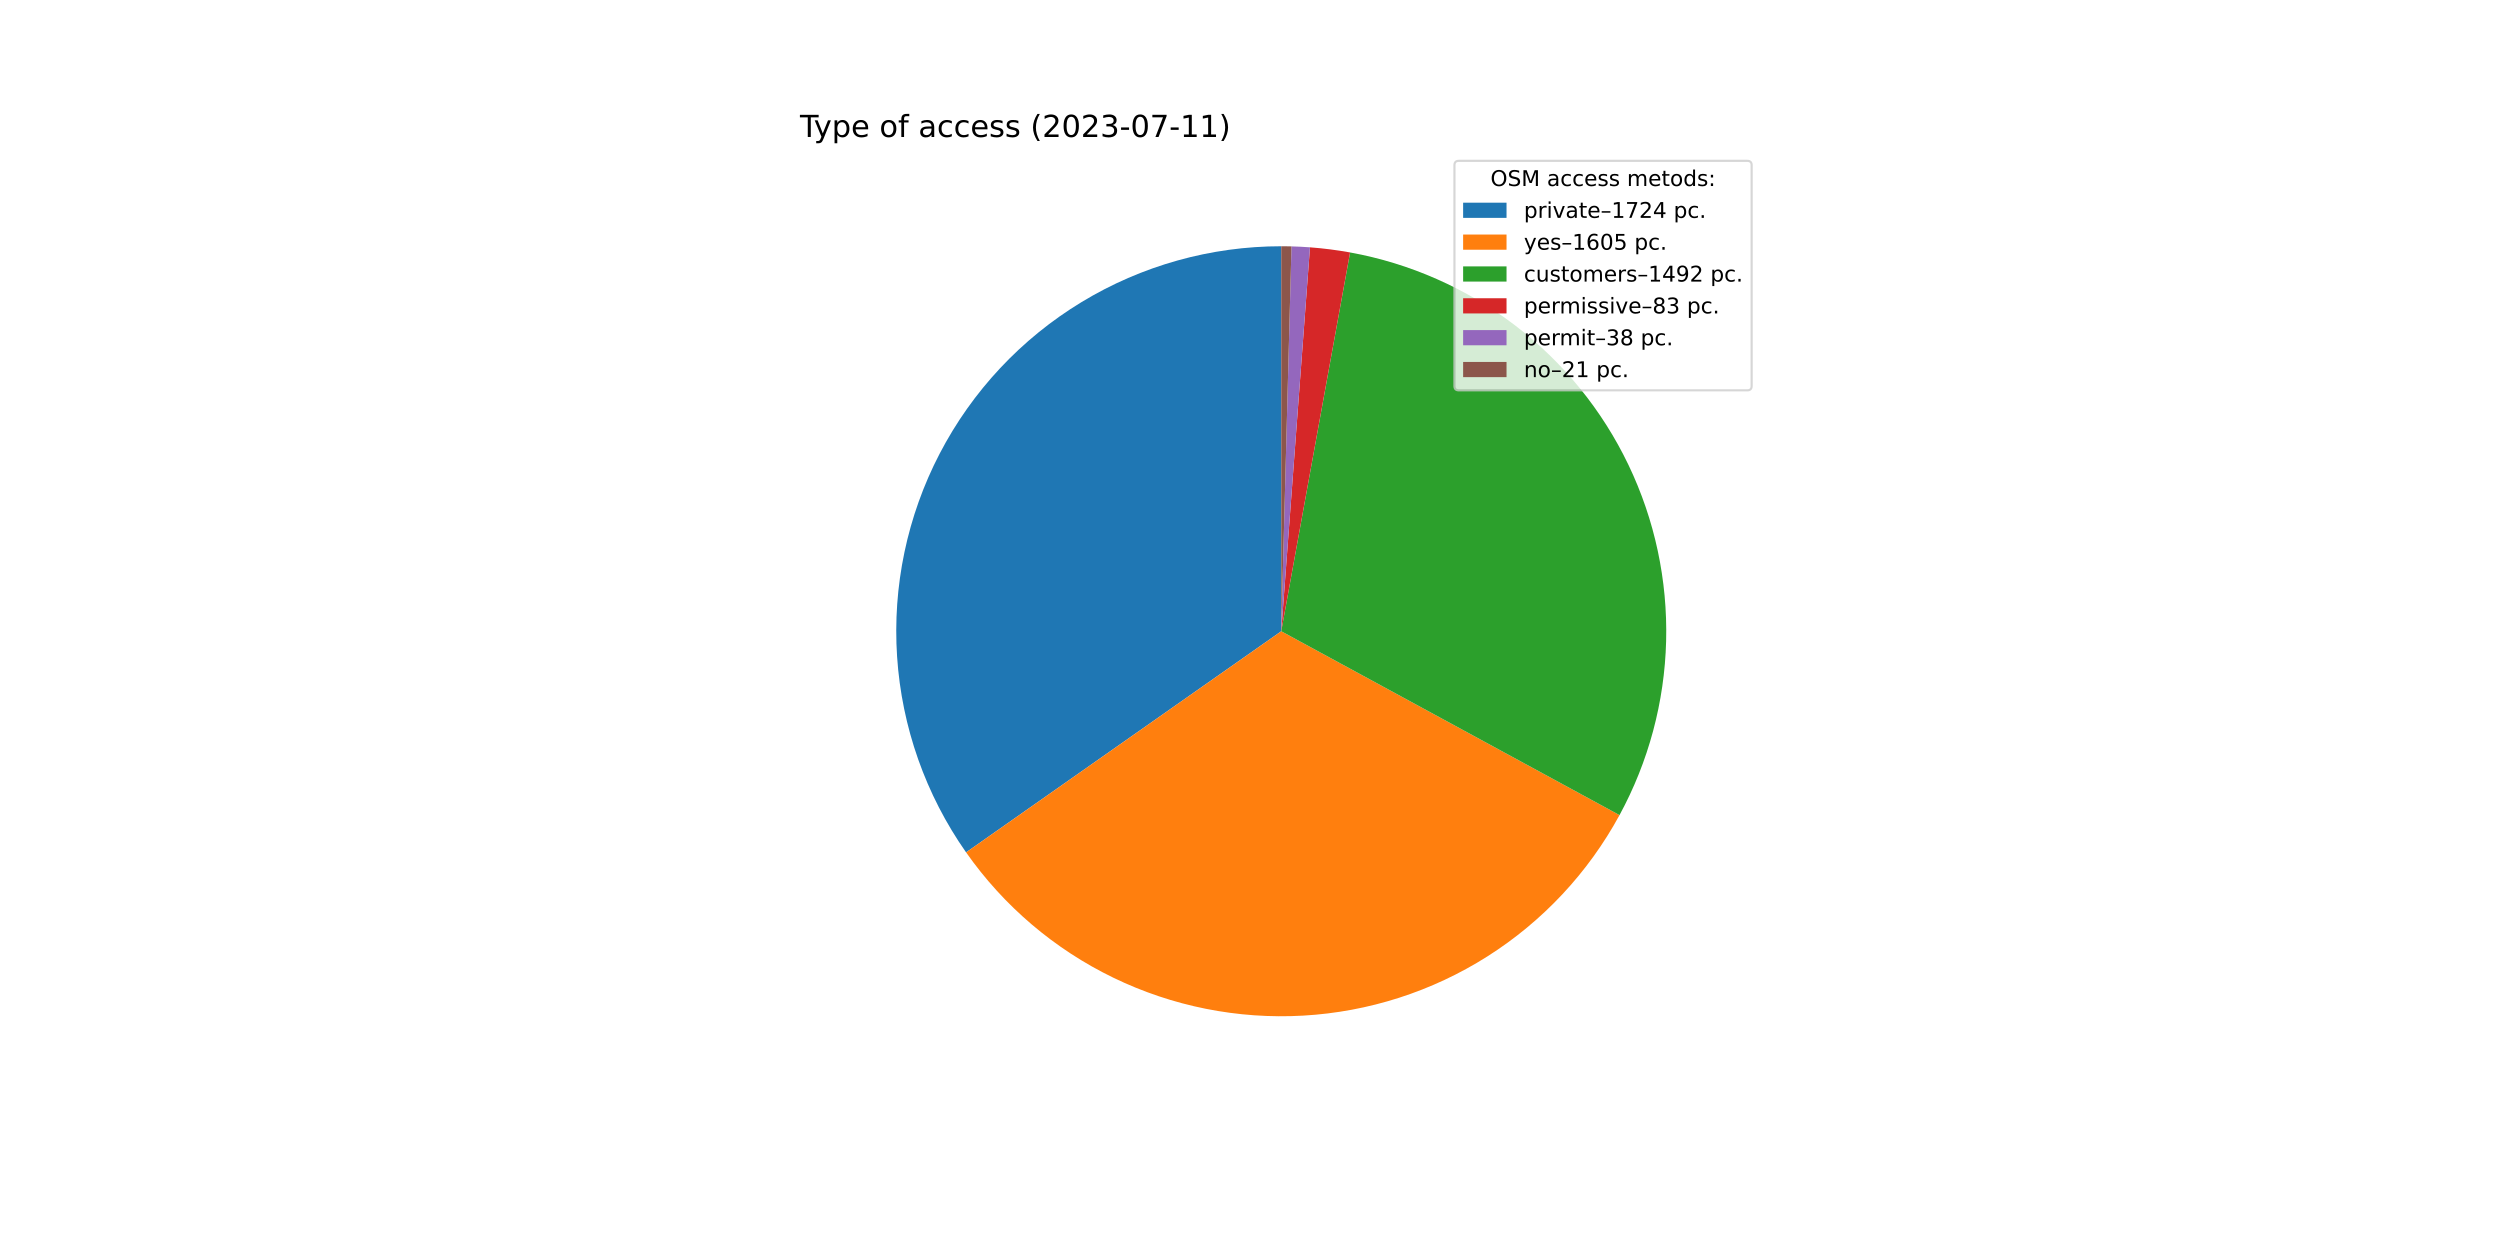
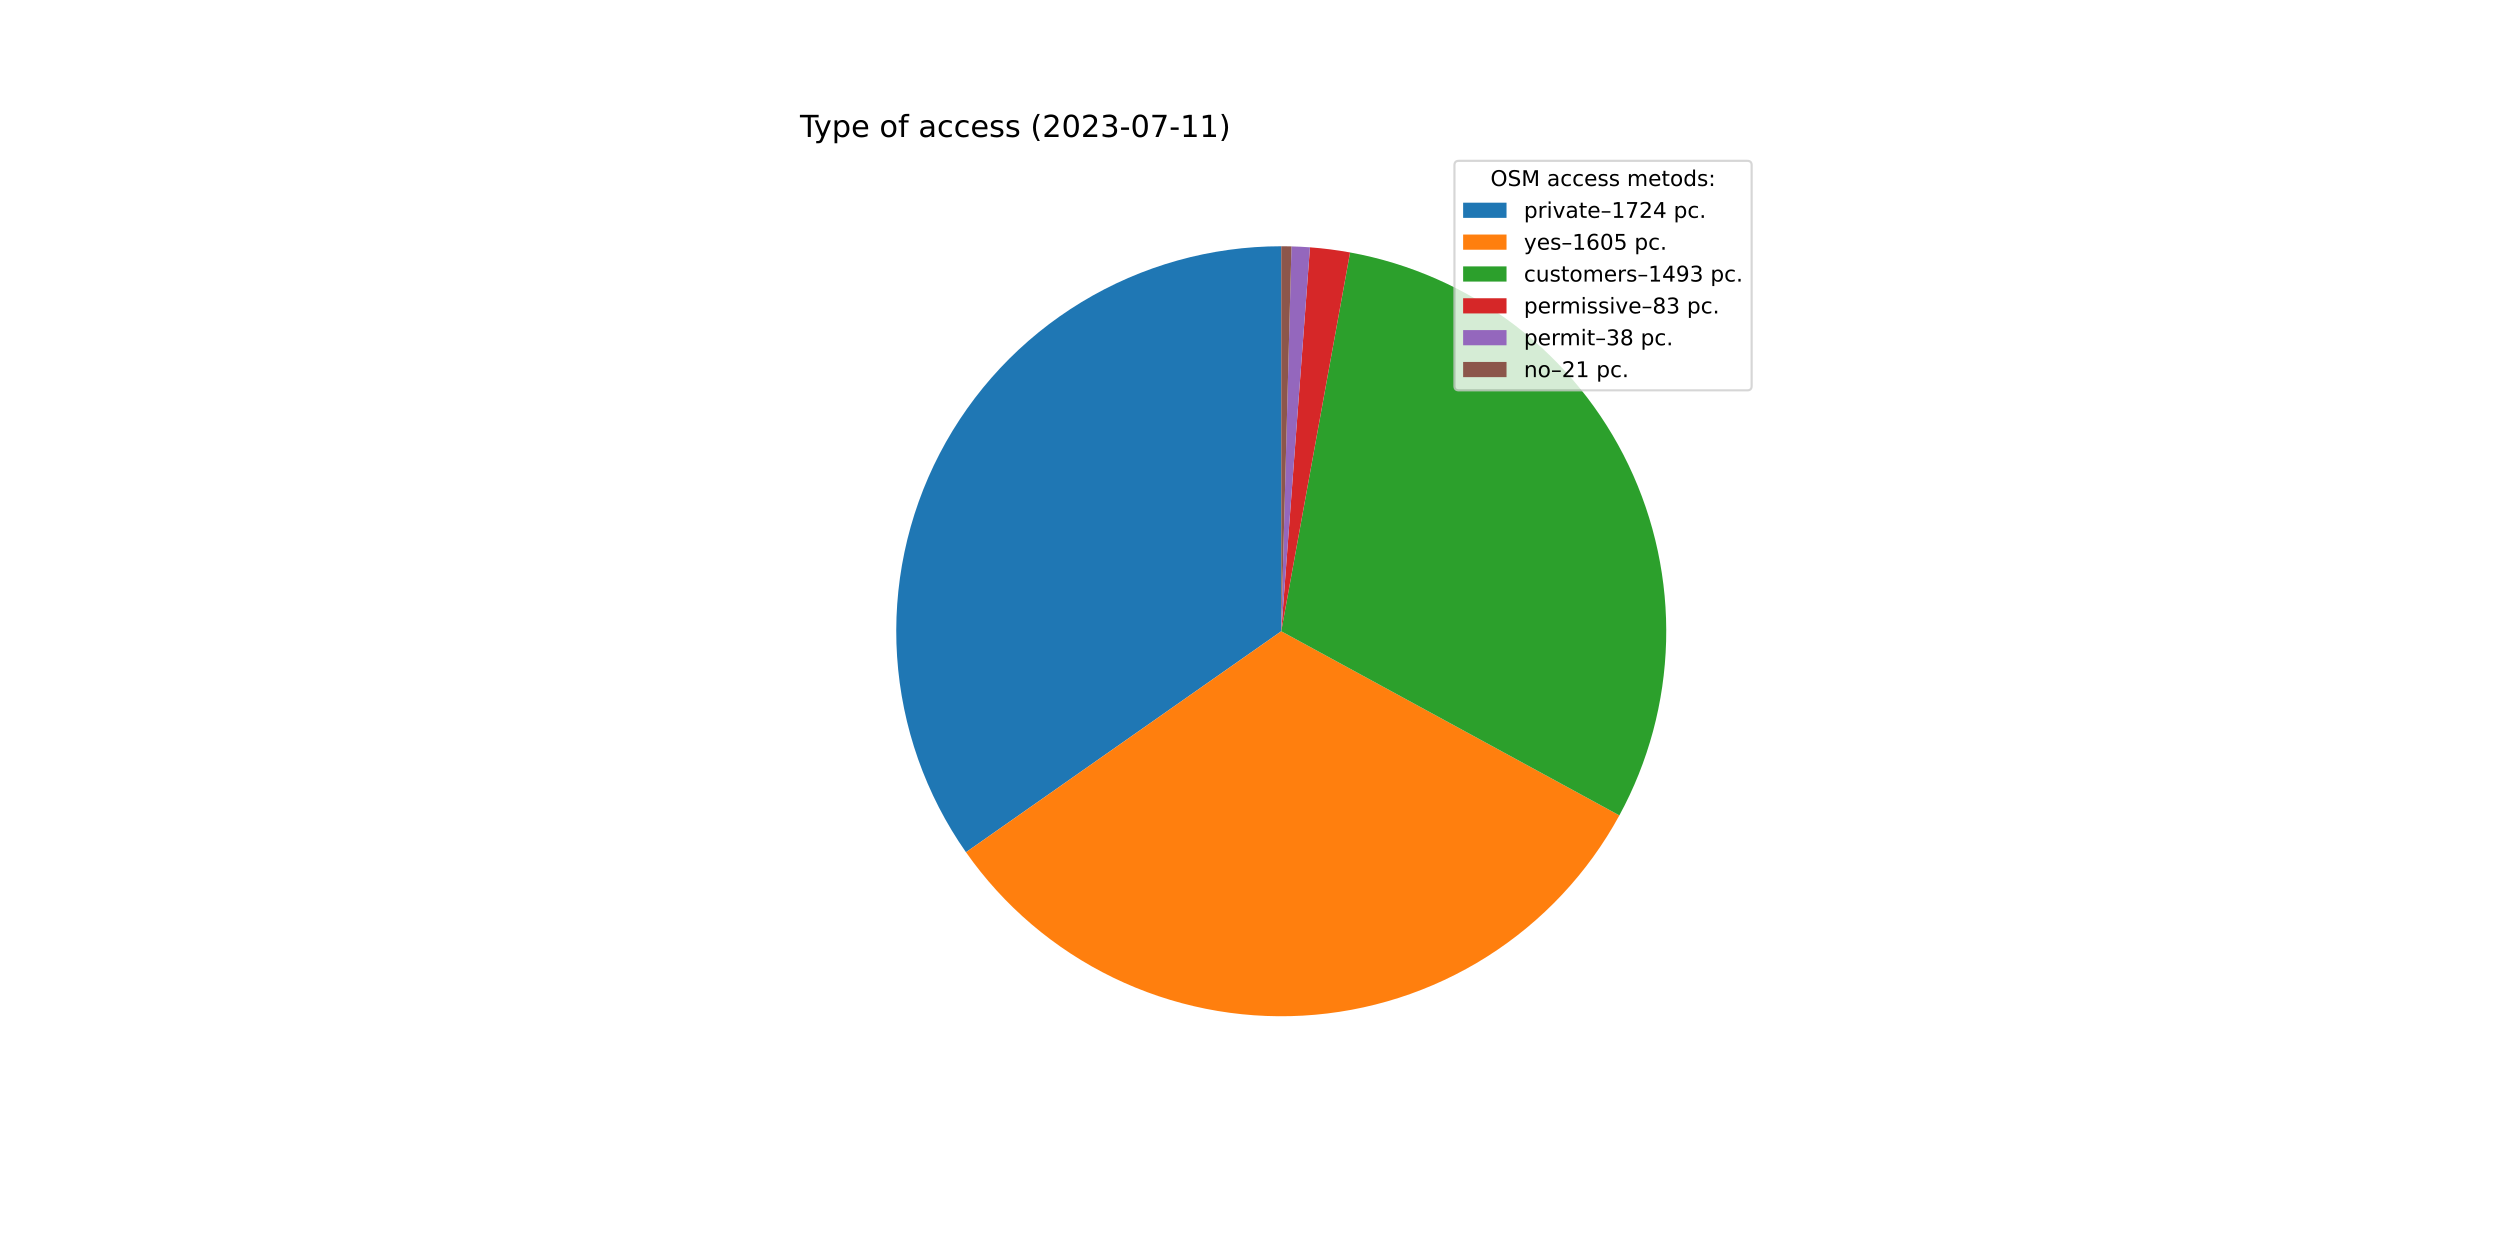
<svg xmlns="http://www.w3.org/2000/svg" xmlns:xlink="http://www.w3.org/1999/xlink" width="1152pt" height="576pt" viewBox="0 0 1152 576" version="1.1">
  <defs>
    <style type="text/css">*{stroke-linejoin: round; stroke-linecap: butt}</style>
  </defs>
  <g id="figure_1">
    <g id="patch_1">
      <path d="M 0 576  L 1152 576  L 1152 0  L 0 0  z " style="fill: #ffffff" />
    </g>
    <g id="axes_1">
      <g id="patch_2">
-         <path d="M 590.4 113.472  C 557.934 113.472 526.082 122.384 498.33 139.233  C 470.578 156.082 447.977 180.231 432.999 209.035  C 418.021 237.84 411.234 270.212 413.38 302.607  C 415.526 335.002 426.524 366.195 445.171 392.772  L 590.4 290.88  L 590.4 113.472  z " style="fill: #1f77b4" />
+         <path d="M 590.4 113.472  C 557.94 113.472 526.095 122.381 498.347 139.223  C 470.599 156.066 447.998 180.205 433.017 209.001  C 418.036 237.797 411.241 270.159 413.376 302.548  C 415.511 334.938 426.495 366.128 445.126 392.709  L 590.4 290.88  L 590.4 113.472  z " style="fill: #1f77b4" />
      </g>
      <g id="patch_3">
-         <path d="M 445.171 392.772  C 462.516 417.495 485.891 437.384 513.072 450.548  C 540.252 463.712 570.35 469.72 600.502 468  C 630.653 466.281 659.872 456.89 685.38 440.721  C 710.888 424.552 731.85 402.135 746.272 375.6  L 590.4 290.88  L 445.171 392.772  z " style="fill: #ff7f0e" />
+         <path d="M 445.126 392.709  C 462.457 417.434 485.817 437.33 512.985 450.506  C 540.153 463.682 570.241 469.706 600.387 468.007  C 630.534 466.307 659.754 456.938 685.268 440.792  C 710.783 424.645 731.758 402.249 746.2 375.732  L 590.4 290.88  L 445.126 392.709  z " style="fill: #ff7f0e" />
      </g>
      <g id="patch_4">
-         <path d="M 746.272 375.6  C 759.669 350.951 767.031 323.473 767.75 295.428  C 768.469 267.383 762.526 239.563 750.409 214.26  C 738.293 188.957 720.346 166.885 698.046 149.863  C 675.746 132.84 649.724 121.347 622.122 116.331  L 590.4 290.88  L 746.272 375.6  z " style="fill: #2ca02c" />
+         <path d="M 746.2 375.732  C 759.625 351.083 767.01 323.597 767.747 295.539  C 768.484 267.481 762.552 239.645 750.44 214.325  C 738.329 189.005 720.379 166.917 698.072 149.883  C 675.765 132.848 649.731 121.348 622.115 116.33  L 590.4 290.88  L 746.2 375.732  z " style="fill: #2ca02c" />
      </g>
      <g id="patch_5">
-         <path d="M 622.122 116.331  C 619.065 115.775 615.993 115.3 612.911 114.906  C 609.829 114.512 606.738 114.199 603.639 113.967  L 590.4 290.88  L 622.122 116.331  z " style="fill: #d62728" />
+         <path d="M 622.115 116.33  C 619.059 115.775 615.988 115.3 612.907 114.905  C 609.825 114.511 606.734 114.198 603.636 113.966  L 590.4 290.88  L 622.115 116.33  z " style="fill: #d62728" />
      </g>
      <g id="patch_6">
-         <path d="M 603.639 113.967  C 602.221 113.861 600.801 113.771 599.38 113.699  C 597.96 113.627 596.538 113.573 595.116 113.535  L 590.4 290.88  L 603.639 113.967  z " style="fill: #9467bd" />
+         <path d="M 603.636 113.966  C 602.218 113.86 600.799 113.771 599.378 113.699  C 597.958 113.627 596.537 113.572 595.115 113.535  L 590.4 290.88  L 603.636 113.966  z " style="fill: #9467bd" />
      </g>
      <g id="patch_7">
-         <path d="M 595.116 113.535  C 594.33 113.514 593.544 113.498 592.758 113.488  C 591.972 113.477 591.186 113.472 590.4 113.472  L 590.4 290.88  L 595.116 113.535  z " style="fill: #8c564b" />
+         <path d="M 595.115 113.535  C 594.329 113.514 593.544 113.498 592.758 113.488  C 591.972 113.477 591.186 113.472 590.4 113.472  L 590.4 290.88  L 595.115 113.535  z " style="fill: #8c564b" />
      </g>
      <g id="matplotlib.axis_1" />
      <g id="matplotlib.axis_2" />
      <g id="text_1">
        <g transform="translate(368.64 63.12)scale(0.14 -0.14)">
          <defs>
            <path id="DejaVuSans-54" d="M -19 4666  L 3928 4666  L 3928 4134  L 2272 4134  L 2272 0  L 1638 0  L 1638 4134  L -19 4134  L -19 4666  z " transform="scale(0.015625)" />
            <path id="DejaVuSans-79" d="M 2059 -325  Q 1816 -950 1584 -1140  Q 1353 -1331 966 -1331  L 506 -1331  L 506 -850  L 844 -850  Q 1081 -850 1212 -737  Q 1344 -625 1503 -206  L 1606 56  L 191 3500  L 800 3500  L 1894 763  L 2988 3500  L 3597 3500  L 2059 -325  z " transform="scale(0.015625)" />
            <path id="DejaVuSans-70" d="M 1159 525  L 1159 -1331  L 581 -1331  L 581 3500  L 1159 3500  L 1159 2969  Q 1341 3281 1617 3432  Q 1894 3584 2278 3584  Q 2916 3584 3314 3078  Q 3713 2572 3713 1747  Q 3713 922 3314 415  Q 2916 -91 2278 -91  Q 1894 -91 1617 61  Q 1341 213 1159 525  z M 3116 1747  Q 3116 2381 2855 2742  Q 2594 3103 2138 3103  Q 1681 3103 1420 2742  Q 1159 2381 1159 1747  Q 1159 1113 1420 752  Q 1681 391 2138 391  Q 2594 391 2855 752  Q 3116 1113 3116 1747  z " transform="scale(0.015625)" />
            <path id="DejaVuSans-65" d="M 3597 1894  L 3597 1613  L 953 1613  Q 991 1019 1311 708  Q 1631 397 2203 397  Q 2534 397 2845 478  Q 3156 559 3463 722  L 3463 178  Q 3153 47 2828 -22  Q 2503 -91 2169 -91  Q 1331 -91 842 396  Q 353 884 353 1716  Q 353 2575 817 3079  Q 1281 3584 2069 3584  Q 2775 3584 3186 3129  Q 3597 2675 3597 1894  z M 3022 2063  Q 3016 2534 2758 2815  Q 2500 3097 2075 3097  Q 1594 3097 1305 2825  Q 1016 2553 972 2059  L 3022 2063  z " transform="scale(0.015625)" />
            <path id="DejaVuSans-20" transform="scale(0.015625)" />
            <path id="DejaVuSans-6f" d="M 1959 3097  Q 1497 3097 1228 2736  Q 959 2375 959 1747  Q 959 1119 1226 758  Q 1494 397 1959 397  Q 2419 397 2687 759  Q 2956 1122 2956 1747  Q 2956 2369 2687 2733  Q 2419 3097 1959 3097  z M 1959 3584  Q 2709 3584 3137 3096  Q 3566 2609 3566 1747  Q 3566 888 3137 398  Q 2709 -91 1959 -91  Q 1206 -91 779 398  Q 353 888 353 1747  Q 353 2609 779 3096  Q 1206 3584 1959 3584  z " transform="scale(0.015625)" />
            <path id="DejaVuSans-66" d="M 2375 4863  L 2375 4384  L 1825 4384  Q 1516 4384 1395 4259  Q 1275 4134 1275 3809  L 1275 3500  L 2222 3500  L 2222 3053  L 1275 3053  L 1275 0  L 697 0  L 697 3053  L 147 3053  L 147 3500  L 697 3500  L 697 3744  Q 697 4328 969 4595  Q 1241 4863 1831 4863  L 2375 4863  z " transform="scale(0.015625)" />
            <path id="DejaVuSans-61" d="M 2194 1759  Q 1497 1759 1228 1600  Q 959 1441 959 1056  Q 959 750 1161 570  Q 1363 391 1709 391  Q 2188 391 2477 730  Q 2766 1069 2766 1631  L 2766 1759  L 2194 1759  z M 3341 1997  L 3341 0  L 2766 0  L 2766 531  Q 2569 213 2275 61  Q 1981 -91 1556 -91  Q 1019 -91 701 211  Q 384 513 384 1019  Q 384 1609 779 1909  Q 1175 2209 1959 2209  L 2766 2209  L 2766 2266  Q 2766 2663 2505 2880  Q 2244 3097 1772 3097  Q 1472 3097 1187 3025  Q 903 2953 641 2809  L 641 3341  Q 956 3463 1253 3523  Q 1550 3584 1831 3584  Q 2591 3584 2966 3190  Q 3341 2797 3341 1997  z " transform="scale(0.015625)" />
            <path id="DejaVuSans-63" d="M 3122 3366  L 3122 2828  Q 2878 2963 2633 3030  Q 2388 3097 2138 3097  Q 1578 3097 1268 2742  Q 959 2388 959 1747  Q 959 1106 1268 751  Q 1578 397 2138 397  Q 2388 397 2633 464  Q 2878 531 3122 666  L 3122 134  Q 2881 22 2623 -34  Q 2366 -91 2075 -91  Q 1284 -91 818 406  Q 353 903 353 1747  Q 353 2603 823 3093  Q 1294 3584 2113 3584  Q 2378 3584 2631 3529  Q 2884 3475 3122 3366  z " transform="scale(0.015625)" />
            <path id="DejaVuSans-73" d="M 2834 3397  L 2834 2853  Q 2591 2978 2328 3040  Q 2066 3103 1784 3103  Q 1356 3103 1142 2972  Q 928 2841 928 2578  Q 928 2378 1081 2264  Q 1234 2150 1697 2047  L 1894 2003  Q 2506 1872 2764 1633  Q 3022 1394 3022 966  Q 3022 478 2636 193  Q 2250 -91 1575 -91  Q 1294 -91 989 -36  Q 684 19 347 128  L 347 722  Q 666 556 975 473  Q 1284 391 1588 391  Q 1994 391 2212 530  Q 2431 669 2431 922  Q 2431 1156 2273 1281  Q 2116 1406 1581 1522  L 1381 1569  Q 847 1681 609 1914  Q 372 2147 372 2553  Q 372 3047 722 3315  Q 1072 3584 1716 3584  Q 2034 3584 2315 3537  Q 2597 3491 2834 3397  z " transform="scale(0.015625)" />
            <path id="DejaVuSans-28" d="M 1984 4856  Q 1566 4138 1362 3434  Q 1159 2731 1159 2009  Q 1159 1288 1364 580  Q 1569 -128 1984 -844  L 1484 -844  Q 1016 -109 783 600  Q 550 1309 550 2009  Q 550 2706 781 3412  Q 1013 4119 1484 4856  L 1984 4856  z " transform="scale(0.015625)" />
            <path id="DejaVuSans-32" d="M 1228 531  L 3431 531  L 3431 0  L 469 0  L 469 531  Q 828 903 1448 1529  Q 2069 2156 2228 2338  Q 2531 2678 2651 2914  Q 2772 3150 2772 3378  Q 2772 3750 2511 3984  Q 2250 4219 1831 4219  Q 1534 4219 1204 4116  Q 875 4013 500 3803  L 500 4441  Q 881 4594 1212 4672  Q 1544 4750 1819 4750  Q 2544 4750 2975 4387  Q 3406 4025 3406 3419  Q 3406 3131 3298 2873  Q 3191 2616 2906 2266  Q 2828 2175 2409 1742  Q 1991 1309 1228 531  z " transform="scale(0.015625)" />
            <path id="DejaVuSans-30" d="M 2034 4250  Q 1547 4250 1301 3770  Q 1056 3291 1056 2328  Q 1056 1369 1301 889  Q 1547 409 2034 409  Q 2525 409 2770 889  Q 3016 1369 3016 2328  Q 3016 3291 2770 3770  Q 2525 4250 2034 4250  z M 2034 4750  Q 2819 4750 3233 4129  Q 3647 3509 3647 2328  Q 3647 1150 3233 529  Q 2819 -91 2034 -91  Q 1250 -91 836 529  Q 422 1150 422 2328  Q 422 3509 836 4129  Q 1250 4750 2034 4750  z " transform="scale(0.015625)" />
            <path id="DejaVuSans-33" d="M 2597 2516  Q 3050 2419 3304 2112  Q 3559 1806 3559 1356  Q 3559 666 3084 287  Q 2609 -91 1734 -91  Q 1441 -91 1130 -33  Q 819 25 488 141  L 488 750  Q 750 597 1062 519  Q 1375 441 1716 441  Q 2309 441 2620 675  Q 2931 909 2931 1356  Q 2931 1769 2642 2001  Q 2353 2234 1838 2234  L 1294 2234  L 1294 2753  L 1863 2753  Q 2328 2753 2575 2939  Q 2822 3125 2822 3475  Q 2822 3834 2567 4026  Q 2313 4219 1838 4219  Q 1578 4219 1281 4162  Q 984 4106 628 3988  L 628 4550  Q 988 4650 1302 4700  Q 1616 4750 1894 4750  Q 2613 4750 3031 4423  Q 3450 4097 3450 3541  Q 3450 3153 3228 2886  Q 3006 2619 2597 2516  z " transform="scale(0.015625)" />
            <path id="DejaVuSans-2d" d="M 313 2009  L 1997 2009  L 1997 1497  L 313 1497  L 313 2009  z " transform="scale(0.015625)" />
            <path id="DejaVuSans-37" d="M 525 4666  L 3525 4666  L 3525 4397  L 1831 0  L 1172 0  L 2766 4134  L 525 4134  L 525 4666  z " transform="scale(0.015625)" />
            <path id="DejaVuSans-31" d="M 794 531  L 1825 531  L 1825 4091  L 703 3866  L 703 4441  L 1819 4666  L 2450 4666  L 2450 531  L 3481 531  L 3481 0  L 794 0  L 794 531  z " transform="scale(0.015625)" />
            <path id="DejaVuSans-29" d="M 513 4856  L 1013 4856  Q 1481 4119 1714 3412  Q 1947 2706 1947 2009  Q 1947 1309 1714 600  Q 1481 -109 1013 -844  L 513 -844  Q 928 -128 1133 580  Q 1338 1288 1338 2009  Q 1338 2731 1133 3434  Q 928 4138 513 4856  z " transform="scale(0.015625)" />
          </defs>
          <use xlink:href="#DejaVuSans-54" />
          <use xlink:href="#DejaVuSans-79" x="45.459" />
          <use xlink:href="#DejaVuSans-70" x="104.639" />
          <use xlink:href="#DejaVuSans-65" x="168.115" />
          <use xlink:href="#DejaVuSans-20" x="229.639" />
          <use xlink:href="#DejaVuSans-6f" x="261.426" />
          <use xlink:href="#DejaVuSans-66" x="322.607" />
          <use xlink:href="#DejaVuSans-20" x="357.812" />
          <use xlink:href="#DejaVuSans-61" x="389.6" />
          <use xlink:href="#DejaVuSans-63" x="450.879" />
          <use xlink:href="#DejaVuSans-63" x="505.859" />
          <use xlink:href="#DejaVuSans-65" x="560.84" />
          <use xlink:href="#DejaVuSans-73" x="622.363" />
          <use xlink:href="#DejaVuSans-73" x="674.463" />
          <use xlink:href="#DejaVuSans-20" x="726.562" />
          <use xlink:href="#DejaVuSans-28" x="758.35" />
          <use xlink:href="#DejaVuSans-32" x="797.363" />
          <use xlink:href="#DejaVuSans-30" x="860.986" />
          <use xlink:href="#DejaVuSans-32" x="924.609" />
          <use xlink:href="#DejaVuSans-33" x="988.232" />
          <use xlink:href="#DejaVuSans-2d" x="1051.855" />
          <use xlink:href="#DejaVuSans-30" x="1087.939" />
          <use xlink:href="#DejaVuSans-37" x="1151.562" />
          <use xlink:href="#DejaVuSans-2d" x="1215.186" />
          <use xlink:href="#DejaVuSans-31" x="1251.27" />
          <use xlink:href="#DejaVuSans-31" x="1314.893" />
          <use xlink:href="#DejaVuSans-29" x="1378.516" />
        </g>
      </g>
      <g id="legend_1">
        <g id="patch_8">
          <path d="M 672.208 179.867  L 805.16 179.867  Q 807.16 179.867 807.16 177.867  L 807.16 76.12  Q 807.16 74.12 805.16 74.12  L 672.208 74.12  Q 670.208 74.12 670.208 76.12  L 670.208 177.867  Q 670.208 179.867 672.208 179.867  z " style="fill: #ffffff; opacity: 0.8; stroke: #cccccc; stroke-linejoin: miter" />
        </g>
        <g id="text_2">
          <g transform="translate(686.8038 85.71844)scale(0.1 -0.1)">
            <defs>
              <path id="DejaVuSans-4f" d="M 2522 4238  Q 1834 4238 1429 3725  Q 1025 3213 1025 2328  Q 1025 1447 1429 934  Q 1834 422 2522 422  Q 3209 422 3611 934  Q 4013 1447 4013 2328  Q 4013 3213 3611 3725  Q 3209 4238 2522 4238  z M 2522 4750  Q 3503 4750 4090 4092  Q 4678 3434 4678 2328  Q 4678 1225 4090 567  Q 3503 -91 2522 -91  Q 1538 -91 948 565  Q 359 1222 359 2328  Q 359 3434 948 4092  Q 1538 4750 2522 4750  z " transform="scale(0.015625)" />
              <path id="DejaVuSans-53" d="M 3425 4513  L 3425 3897  Q 3066 4069 2747 4153  Q 2428 4238 2131 4238  Q 1616 4238 1336 4038  Q 1056 3838 1056 3469  Q 1056 3159 1242 3001  Q 1428 2844 1947 2747  L 2328 2669  Q 3034 2534 3370 2195  Q 3706 1856 3706 1288  Q 3706 609 3251 259  Q 2797 -91 1919 -91  Q 1588 -91 1214 -16  Q 841 59 441 206  L 441 856  Q 825 641 1194 531  Q 1563 422 1919 422  Q 2459 422 2753 634  Q 3047 847 3047 1241  Q 3047 1584 2836 1778  Q 2625 1972 2144 2069  L 1759 2144  Q 1053 2284 737 2584  Q 422 2884 422 3419  Q 422 4038 858 4394  Q 1294 4750 2059 4750  Q 2388 4750 2728 4690  Q 3069 4631 3425 4513  z " transform="scale(0.015625)" />
              <path id="DejaVuSans-4d" d="M 628 4666  L 1569 4666  L 2759 1491  L 3956 4666  L 4897 4666  L 4897 0  L 4281 0  L 4281 4097  L 3078 897  L 2444 897  L 1241 4097  L 1241 0  L 628 0  L 628 4666  z " transform="scale(0.015625)" />
              <path id="DejaVuSans-6d" d="M 3328 2828  Q 3544 3216 3844 3400  Q 4144 3584 4550 3584  Q 5097 3584 5394 3201  Q 5691 2819 5691 2113  L 5691 0  L 5113 0  L 5113 2094  Q 5113 2597 4934 2840  Q 4756 3084 4391 3084  Q 3944 3084 3684 2787  Q 3425 2491 3425 1978  L 3425 0  L 2847 0  L 2847 2094  Q 2847 2600 2669 2842  Q 2491 3084 2119 3084  Q 1678 3084 1418 2786  Q 1159 2488 1159 1978  L 1159 0  L 581 0  L 581 3500  L 1159 3500  L 1159 2956  Q 1356 3278 1631 3431  Q 1906 3584 2284 3584  Q 2666 3584 2933 3390  Q 3200 3197 3328 2828  z " transform="scale(0.015625)" />
              <path id="DejaVuSans-74" d="M 1172 4494  L 1172 3500  L 2356 3500  L 2356 3053  L 1172 3053  L 1172 1153  Q 1172 725 1289 603  Q 1406 481 1766 481  L 2356 481  L 2356 0  L 1766 0  Q 1100 0 847 248  Q 594 497 594 1153  L 594 3053  L 172 3053  L 172 3500  L 594 3500  L 594 4494  L 1172 4494  z " transform="scale(0.015625)" />
              <path id="DejaVuSans-64" d="M 2906 2969  L 2906 4863  L 3481 4863  L 3481 0  L 2906 0  L 2906 525  Q 2725 213 2448 61  Q 2172 -91 1784 -91  Q 1150 -91 751 415  Q 353 922 353 1747  Q 353 2572 751 3078  Q 1150 3584 1784 3584  Q 2172 3584 2448 3432  Q 2725 3281 2906 2969  z M 947 1747  Q 947 1113 1208 752  Q 1469 391 1925 391  Q 2381 391 2643 752  Q 2906 1113 2906 1747  Q 2906 2381 2643 2742  Q 2381 3103 1925 3103  Q 1469 3103 1208 2742  Q 947 2381 947 1747  z " transform="scale(0.015625)" />
              <path id="DejaVuSans-3a" d="M 750 794  L 1409 794  L 1409 0  L 750 0  L 750 794  z M 750 3309  L 1409 3309  L 1409 2516  L 750 2516  L 750 3309  z " transform="scale(0.015625)" />
            </defs>
            <use xlink:href="#DejaVuSans-4f" />
            <use xlink:href="#DejaVuSans-53" x="78.711" />
            <use xlink:href="#DejaVuSans-4d" x="142.188" />
            <use xlink:href="#DejaVuSans-20" x="228.467" />
            <use xlink:href="#DejaVuSans-61" x="260.254" />
            <use xlink:href="#DejaVuSans-63" x="321.533" />
            <use xlink:href="#DejaVuSans-63" x="376.514" />
            <use xlink:href="#DejaVuSans-65" x="431.494" />
            <use xlink:href="#DejaVuSans-73" x="493.018" />
            <use xlink:href="#DejaVuSans-73" x="545.117" />
            <use xlink:href="#DejaVuSans-20" x="597.217" />
            <use xlink:href="#DejaVuSans-6d" x="629.004" />
            <use xlink:href="#DejaVuSans-65" x="726.416" />
            <use xlink:href="#DejaVuSans-74" x="787.939" />
            <use xlink:href="#DejaVuSans-6f" x="827.148" />
            <use xlink:href="#DejaVuSans-64" x="888.33" />
            <use xlink:href="#DejaVuSans-73" x="951.807" />
            <use xlink:href="#DejaVuSans-3a" x="1003.906" />
          </g>
        </g>
        <g id="patch_9">
          <path d="M 674.208 100.397  L 694.208 100.397  L 694.208 93.397  L 674.208 93.397  z " style="fill: #1f77b4" />
        </g>
        <g id="text_3">
          <g transform="translate(702.2084 100.3966)scale(0.1 -0.1)">
            <defs>
              <path id="DejaVuSans-72" d="M 2631 2963  Q 2534 3019 2420 3045  Q 2306 3072 2169 3072  Q 1681 3072 1420 2755  Q 1159 2438 1159 1844  L 1159 0  L 581 0  L 581 3500  L 1159 3500  L 1159 2956  Q 1341 3275 1631 3429  Q 1922 3584 2338 3584  Q 2397 3584 2469 3576  Q 2541 3569 2628 3553  L 2631 2963  z " transform="scale(0.015625)" />
              <path id="DejaVuSans-69" d="M 603 3500  L 1178 3500  L 1178 0  L 603 0  L 603 3500  z M 603 4863  L 1178 4863  L 1178 4134  L 603 4134  L 603 4863  z " transform="scale(0.015625)" />
              <path id="DejaVuSans-76" d="M 191 3500  L 800 3500  L 1894 563  L 2988 3500  L 3597 3500  L 2284 0  L 1503 0  L 191 3500  z " transform="scale(0.015625)" />
              <path id="DejaVuSans-2013" d="M 313 1978  L 2888 1978  L 2888 1528  L 313 1528  L 313 1978  z " transform="scale(0.015625)" />
              <path id="DejaVuSans-34" d="M 2419 4116  L 825 1625  L 2419 1625  L 2419 4116  z M 2253 4666  L 3047 4666  L 3047 1625  L 3713 1625  L 3713 1100  L 3047 1100  L 3047 0  L 2419 0  L 2419 1100  L 313 1100  L 313 1709  L 2253 4666  z " transform="scale(0.015625)" />
              <path id="DejaVuSans-2e" d="M 684 794  L 1344 794  L 1344 0  L 684 0  L 684 794  z " transform="scale(0.015625)" />
            </defs>
            <use xlink:href="#DejaVuSans-70" />
            <use xlink:href="#DejaVuSans-72" x="63.477" />
            <use xlink:href="#DejaVuSans-69" x="104.59" />
            <use xlink:href="#DejaVuSans-76" x="132.373" />
            <use xlink:href="#DejaVuSans-61" x="191.553" />
            <use xlink:href="#DejaVuSans-74" x="252.832" />
            <use xlink:href="#DejaVuSans-65" x="292.041" />
            <use xlink:href="#DejaVuSans-2013" x="353.564" />
            <use xlink:href="#DejaVuSans-31" x="403.564" />
            <use xlink:href="#DejaVuSans-37" x="467.188" />
            <use xlink:href="#DejaVuSans-32" x="530.811" />
            <use xlink:href="#DejaVuSans-34" x="594.434" />
            <use xlink:href="#DejaVuSans-20" x="658.057" />
            <use xlink:href="#DejaVuSans-70" x="689.844" />
            <use xlink:href="#DejaVuSans-63" x="753.32" />
            <use xlink:href="#DejaVuSans-2e" x="808.301" />
          </g>
        </g>
        <g id="patch_10">
          <path d="M 674.208 115.075  L 694.208 115.075  L 694.208 108.075  L 674.208 108.075  z " style="fill: #ff7f0e" />
        </g>
        <g id="text_4">
          <g transform="translate(702.2084 115.0747)scale(0.1 -0.1)">
            <defs>
              <path id="DejaVuSans-36" d="M 2113 2584  Q 1688 2584 1439 2293  Q 1191 2003 1191 1497  Q 1191 994 1439 701  Q 1688 409 2113 409  Q 2538 409 2786 701  Q 3034 994 3034 1497  Q 3034 2003 2786 2293  Q 2538 2584 2113 2584  z M 3366 4563  L 3366 3988  Q 3128 4100 2886 4159  Q 2644 4219 2406 4219  Q 1781 4219 1451 3797  Q 1122 3375 1075 2522  Q 1259 2794 1537 2939  Q 1816 3084 2150 3084  Q 2853 3084 3261 2657  Q 3669 2231 3669 1497  Q 3669 778 3244 343  Q 2819 -91 2113 -91  Q 1303 -91 875 529  Q 447 1150 447 2328  Q 447 3434 972 4092  Q 1497 4750 2381 4750  Q 2619 4750 2861 4703  Q 3103 4656 3366 4563  z " transform="scale(0.015625)" />
              <path id="DejaVuSans-35" d="M 691 4666  L 3169 4666  L 3169 4134  L 1269 4134  L 1269 2991  Q 1406 3038 1543 3061  Q 1681 3084 1819 3084  Q 2600 3084 3056 2656  Q 3513 2228 3513 1497  Q 3513 744 3044 326  Q 2575 -91 1722 -91  Q 1428 -91 1123 -41  Q 819 9 494 109  L 494 744  Q 775 591 1075 516  Q 1375 441 1709 441  Q 2250 441 2565 725  Q 2881 1009 2881 1497  Q 2881 1984 2565 2268  Q 2250 2553 1709 2553  Q 1456 2553 1204 2497  Q 953 2441 691 2322  L 691 4666  z " transform="scale(0.015625)" />
            </defs>
            <use xlink:href="#DejaVuSans-79" />
            <use xlink:href="#DejaVuSans-65" x="59.18" />
            <use xlink:href="#DejaVuSans-73" x="120.703" />
            <use xlink:href="#DejaVuSans-2013" x="172.803" />
            <use xlink:href="#DejaVuSans-31" x="222.803" />
            <use xlink:href="#DejaVuSans-36" x="286.426" />
            <use xlink:href="#DejaVuSans-30" x="350.049" />
            <use xlink:href="#DejaVuSans-35" x="413.672" />
            <use xlink:href="#DejaVuSans-20" x="477.295" />
            <use xlink:href="#DejaVuSans-70" x="509.082" />
            <use xlink:href="#DejaVuSans-63" x="572.559" />
            <use xlink:href="#DejaVuSans-2e" x="627.539" />
          </g>
        </g>
        <g id="patch_11">
          <path d="M 674.208 129.753  L 694.208 129.753  L 694.208 122.753  L 674.208 122.753  z " style="fill: #2ca02c" />
        </g>
        <g id="text_5">
          <g transform="translate(702.2084 129.7528)scale(0.1 -0.1)">
            <defs>
              <path id="DejaVuSans-75" d="M 544 1381  L 544 3500  L 1119 3500  L 1119 1403  Q 1119 906 1312 657  Q 1506 409 1894 409  Q 2359 409 2629 706  Q 2900 1003 2900 1516  L 2900 3500  L 3475 3500  L 3475 0  L 2900 0  L 2900 538  Q 2691 219 2414 64  Q 2138 -91 1772 -91  Q 1169 -91 856 284  Q 544 659 544 1381  z M 1991 3584  L 1991 3584  z " transform="scale(0.015625)" />
              <path id="DejaVuSans-39" d="M 703 97  L 703 672  Q 941 559 1184 500  Q 1428 441 1663 441  Q 2288 441 2617 861  Q 2947 1281 2994 2138  Q 2813 1869 2534 1725  Q 2256 1581 1919 1581  Q 1219 1581 811 2004  Q 403 2428 403 3163  Q 403 3881 828 4315  Q 1253 4750 1959 4750  Q 2769 4750 3195 4129  Q 3622 3509 3622 2328  Q 3622 1225 3098 567  Q 2575 -91 1691 -91  Q 1453 -91 1209 -44  Q 966 3 703 97  z M 1959 2075  Q 2384 2075 2632 2365  Q 2881 2656 2881 3163  Q 2881 3666 2632 3958  Q 2384 4250 1959 4250  Q 1534 4250 1286 3958  Q 1038 3666 1038 3163  Q 1038 2656 1286 2365  Q 1534 2075 1959 2075  z " transform="scale(0.015625)" />
            </defs>
            <use xlink:href="#DejaVuSans-63" />
            <use xlink:href="#DejaVuSans-75" x="54.98" />
            <use xlink:href="#DejaVuSans-73" x="118.359" />
            <use xlink:href="#DejaVuSans-74" x="170.459" />
            <use xlink:href="#DejaVuSans-6f" x="209.668" />
            <use xlink:href="#DejaVuSans-6d" x="270.85" />
            <use xlink:href="#DejaVuSans-65" x="368.262" />
            <use xlink:href="#DejaVuSans-72" x="429.785" />
            <use xlink:href="#DejaVuSans-73" x="470.898" />
            <use xlink:href="#DejaVuSans-2013" x="522.998" />
            <use xlink:href="#DejaVuSans-31" x="572.998" />
            <use xlink:href="#DejaVuSans-34" x="636.621" />
            <use xlink:href="#DejaVuSans-39" x="700.244" />
-             <use xlink:href="#DejaVuSans-32" x="763.867" />
+             <use xlink:href="#DejaVuSans-33" x="763.867" />
            <use xlink:href="#DejaVuSans-20" x="827.49" />
            <use xlink:href="#DejaVuSans-70" x="859.277" />
            <use xlink:href="#DejaVuSans-63" x="922.754" />
            <use xlink:href="#DejaVuSans-2e" x="977.734" />
          </g>
        </g>
        <g id="patch_12">
          <path d="M 674.208 144.431  L 694.208 144.431  L 694.208 137.431  L 674.208 137.431  z " style="fill: #d62728" />
        </g>
        <g id="text_6">
          <g transform="translate(702.2084 144.4309)scale(0.1 -0.1)">
            <defs>
              <path id="DejaVuSans-38" d="M 2034 2216  Q 1584 2216 1326 1975  Q 1069 1734 1069 1313  Q 1069 891 1326 650  Q 1584 409 2034 409  Q 2484 409 2743 651  Q 3003 894 3003 1313  Q 3003 1734 2745 1975  Q 2488 2216 2034 2216  z M 1403 2484  Q 997 2584 770 2862  Q 544 3141 544 3541  Q 544 4100 942 4425  Q 1341 4750 2034 4750  Q 2731 4750 3128 4425  Q 3525 4100 3525 3541  Q 3525 3141 3298 2862  Q 3072 2584 2669 2484  Q 3125 2378 3379 2068  Q 3634 1759 3634 1313  Q 3634 634 3220 271  Q 2806 -91 2034 -91  Q 1263 -91 848 271  Q 434 634 434 1313  Q 434 1759 690 2068  Q 947 2378 1403 2484  z M 1172 3481  Q 1172 3119 1398 2916  Q 1625 2713 2034 2713  Q 2441 2713 2670 2916  Q 2900 3119 2900 3481  Q 2900 3844 2670 4047  Q 2441 4250 2034 4250  Q 1625 4250 1398 4047  Q 1172 3844 1172 3481  z " transform="scale(0.015625)" />
            </defs>
            <use xlink:href="#DejaVuSans-70" />
            <use xlink:href="#DejaVuSans-65" x="63.477" />
            <use xlink:href="#DejaVuSans-72" x="125" />
            <use xlink:href="#DejaVuSans-6d" x="164.363" />
            <use xlink:href="#DejaVuSans-69" x="261.775" />
            <use xlink:href="#DejaVuSans-73" x="289.559" />
            <use xlink:href="#DejaVuSans-73" x="341.658" />
            <use xlink:href="#DejaVuSans-69" x="393.758" />
            <use xlink:href="#DejaVuSans-76" x="421.541" />
            <use xlink:href="#DejaVuSans-65" x="480.721" />
            <use xlink:href="#DejaVuSans-2013" x="542.244" />
            <use xlink:href="#DejaVuSans-38" x="592.244" />
            <use xlink:href="#DejaVuSans-33" x="655.867" />
            <use xlink:href="#DejaVuSans-20" x="719.49" />
            <use xlink:href="#DejaVuSans-70" x="751.277" />
            <use xlink:href="#DejaVuSans-63" x="814.754" />
            <use xlink:href="#DejaVuSans-2e" x="869.734" />
          </g>
        </g>
        <g id="patch_13">
          <path d="M 674.208 159.109  L 694.208 159.109  L 694.208 152.109  L 674.208 152.109  z " style="fill: #9467bd" />
        </g>
        <g id="text_7">
          <g transform="translate(702.2084 159.1091)scale(0.1 -0.1)">
            <use xlink:href="#DejaVuSans-70" />
            <use xlink:href="#DejaVuSans-65" x="63.477" />
            <use xlink:href="#DejaVuSans-72" x="125" />
            <use xlink:href="#DejaVuSans-6d" x="164.363" />
            <use xlink:href="#DejaVuSans-69" x="261.775" />
            <use xlink:href="#DejaVuSans-74" x="289.559" />
            <use xlink:href="#DejaVuSans-2013" x="328.768" />
            <use xlink:href="#DejaVuSans-33" x="378.768" />
            <use xlink:href="#DejaVuSans-38" x="442.391" />
            <use xlink:href="#DejaVuSans-20" x="506.014" />
            <use xlink:href="#DejaVuSans-70" x="537.801" />
            <use xlink:href="#DejaVuSans-63" x="601.277" />
            <use xlink:href="#DejaVuSans-2e" x="656.258" />
          </g>
        </g>
        <g id="patch_14">
          <path d="M 674.208 173.787  L 694.208 173.787  L 694.208 166.787  L 674.208 166.787  z " style="fill: #8c564b" />
        </g>
        <g id="text_8">
          <g transform="translate(702.2084 173.7872)scale(0.1 -0.1)">
            <defs>
              <path id="DejaVuSans-6e" d="M 3513 2113  L 3513 0  L 2938 0  L 2938 2094  Q 2938 2591 2744 2837  Q 2550 3084 2163 3084  Q 1697 3084 1428 2787  Q 1159 2491 1159 1978  L 1159 0  L 581 0  L 581 3500  L 1159 3500  L 1159 2956  Q 1366 3272 1645 3428  Q 1925 3584 2291 3584  Q 2894 3584 3203 3211  Q 3513 2838 3513 2113  z " transform="scale(0.015625)" />
            </defs>
            <use xlink:href="#DejaVuSans-6e" />
            <use xlink:href="#DejaVuSans-6f" x="63.379" />
            <use xlink:href="#DejaVuSans-2013" x="124.561" />
            <use xlink:href="#DejaVuSans-32" x="174.561" />
            <use xlink:href="#DejaVuSans-31" x="238.184" />
            <use xlink:href="#DejaVuSans-20" x="301.807" />
            <use xlink:href="#DejaVuSans-70" x="333.594" />
            <use xlink:href="#DejaVuSans-63" x="397.07" />
            <use xlink:href="#DejaVuSans-2e" x="452.051" />
          </g>
        </g>
      </g>
    </g>
  </g>
</svg>
